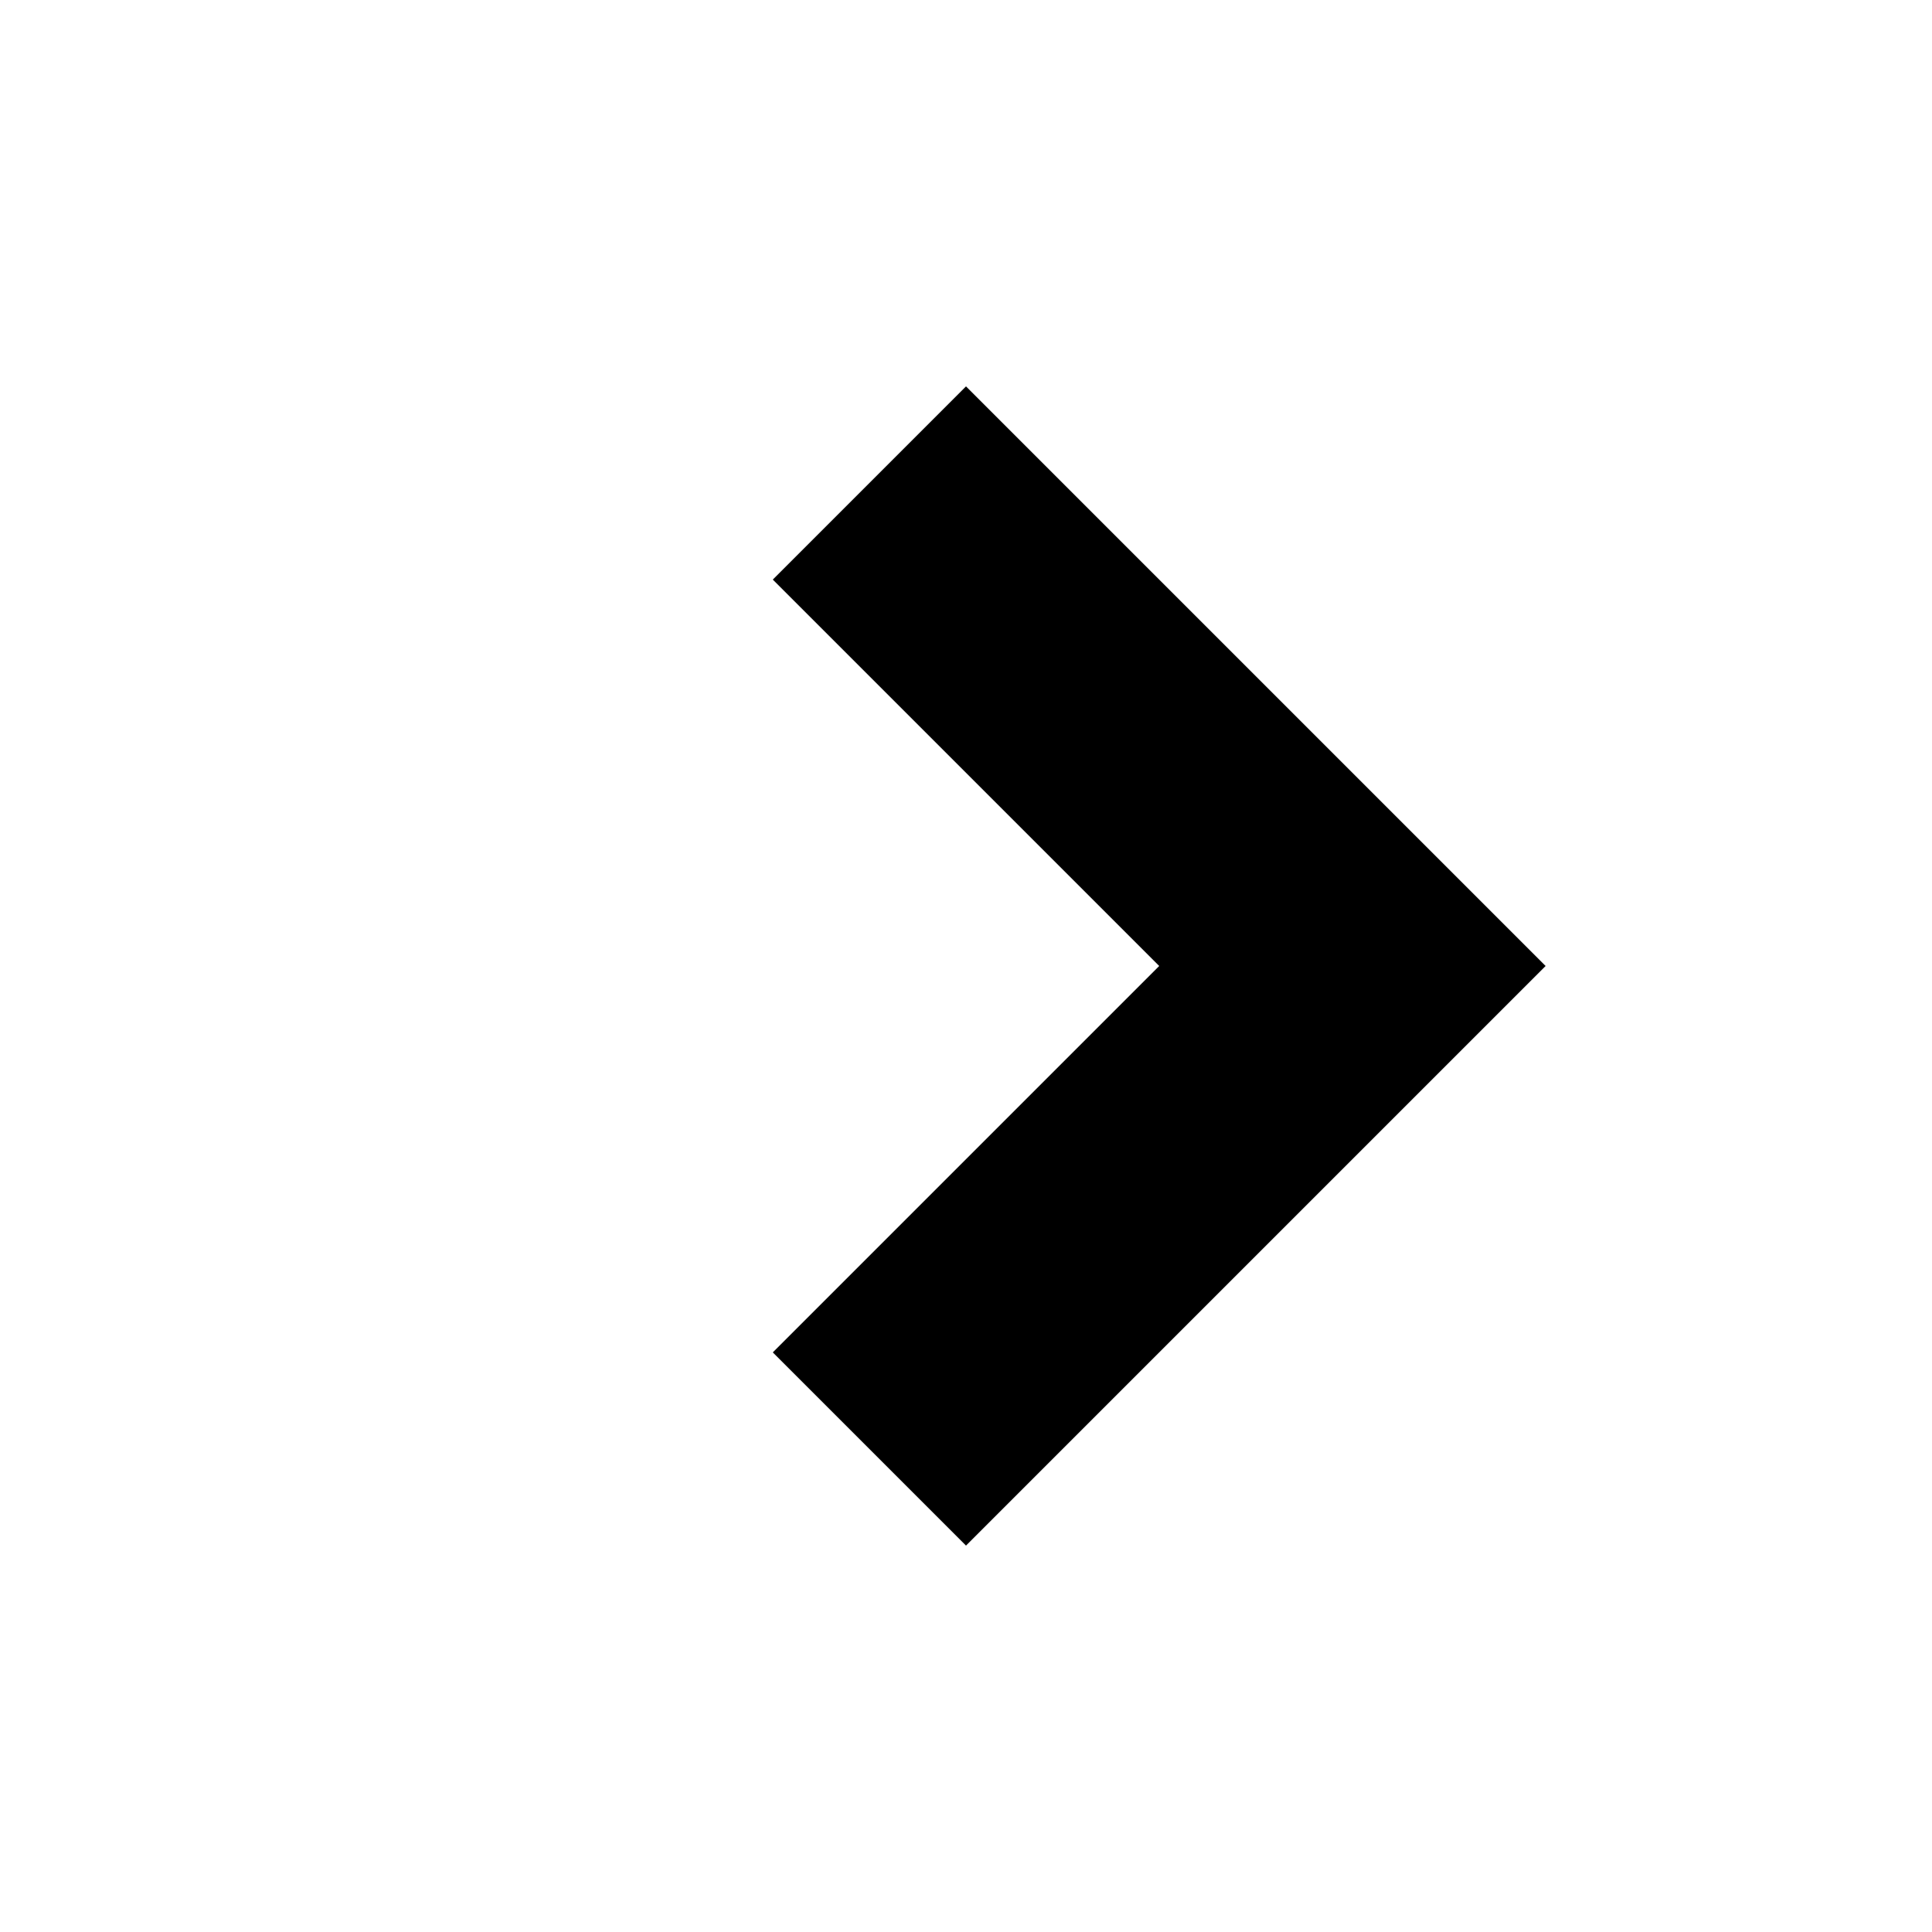
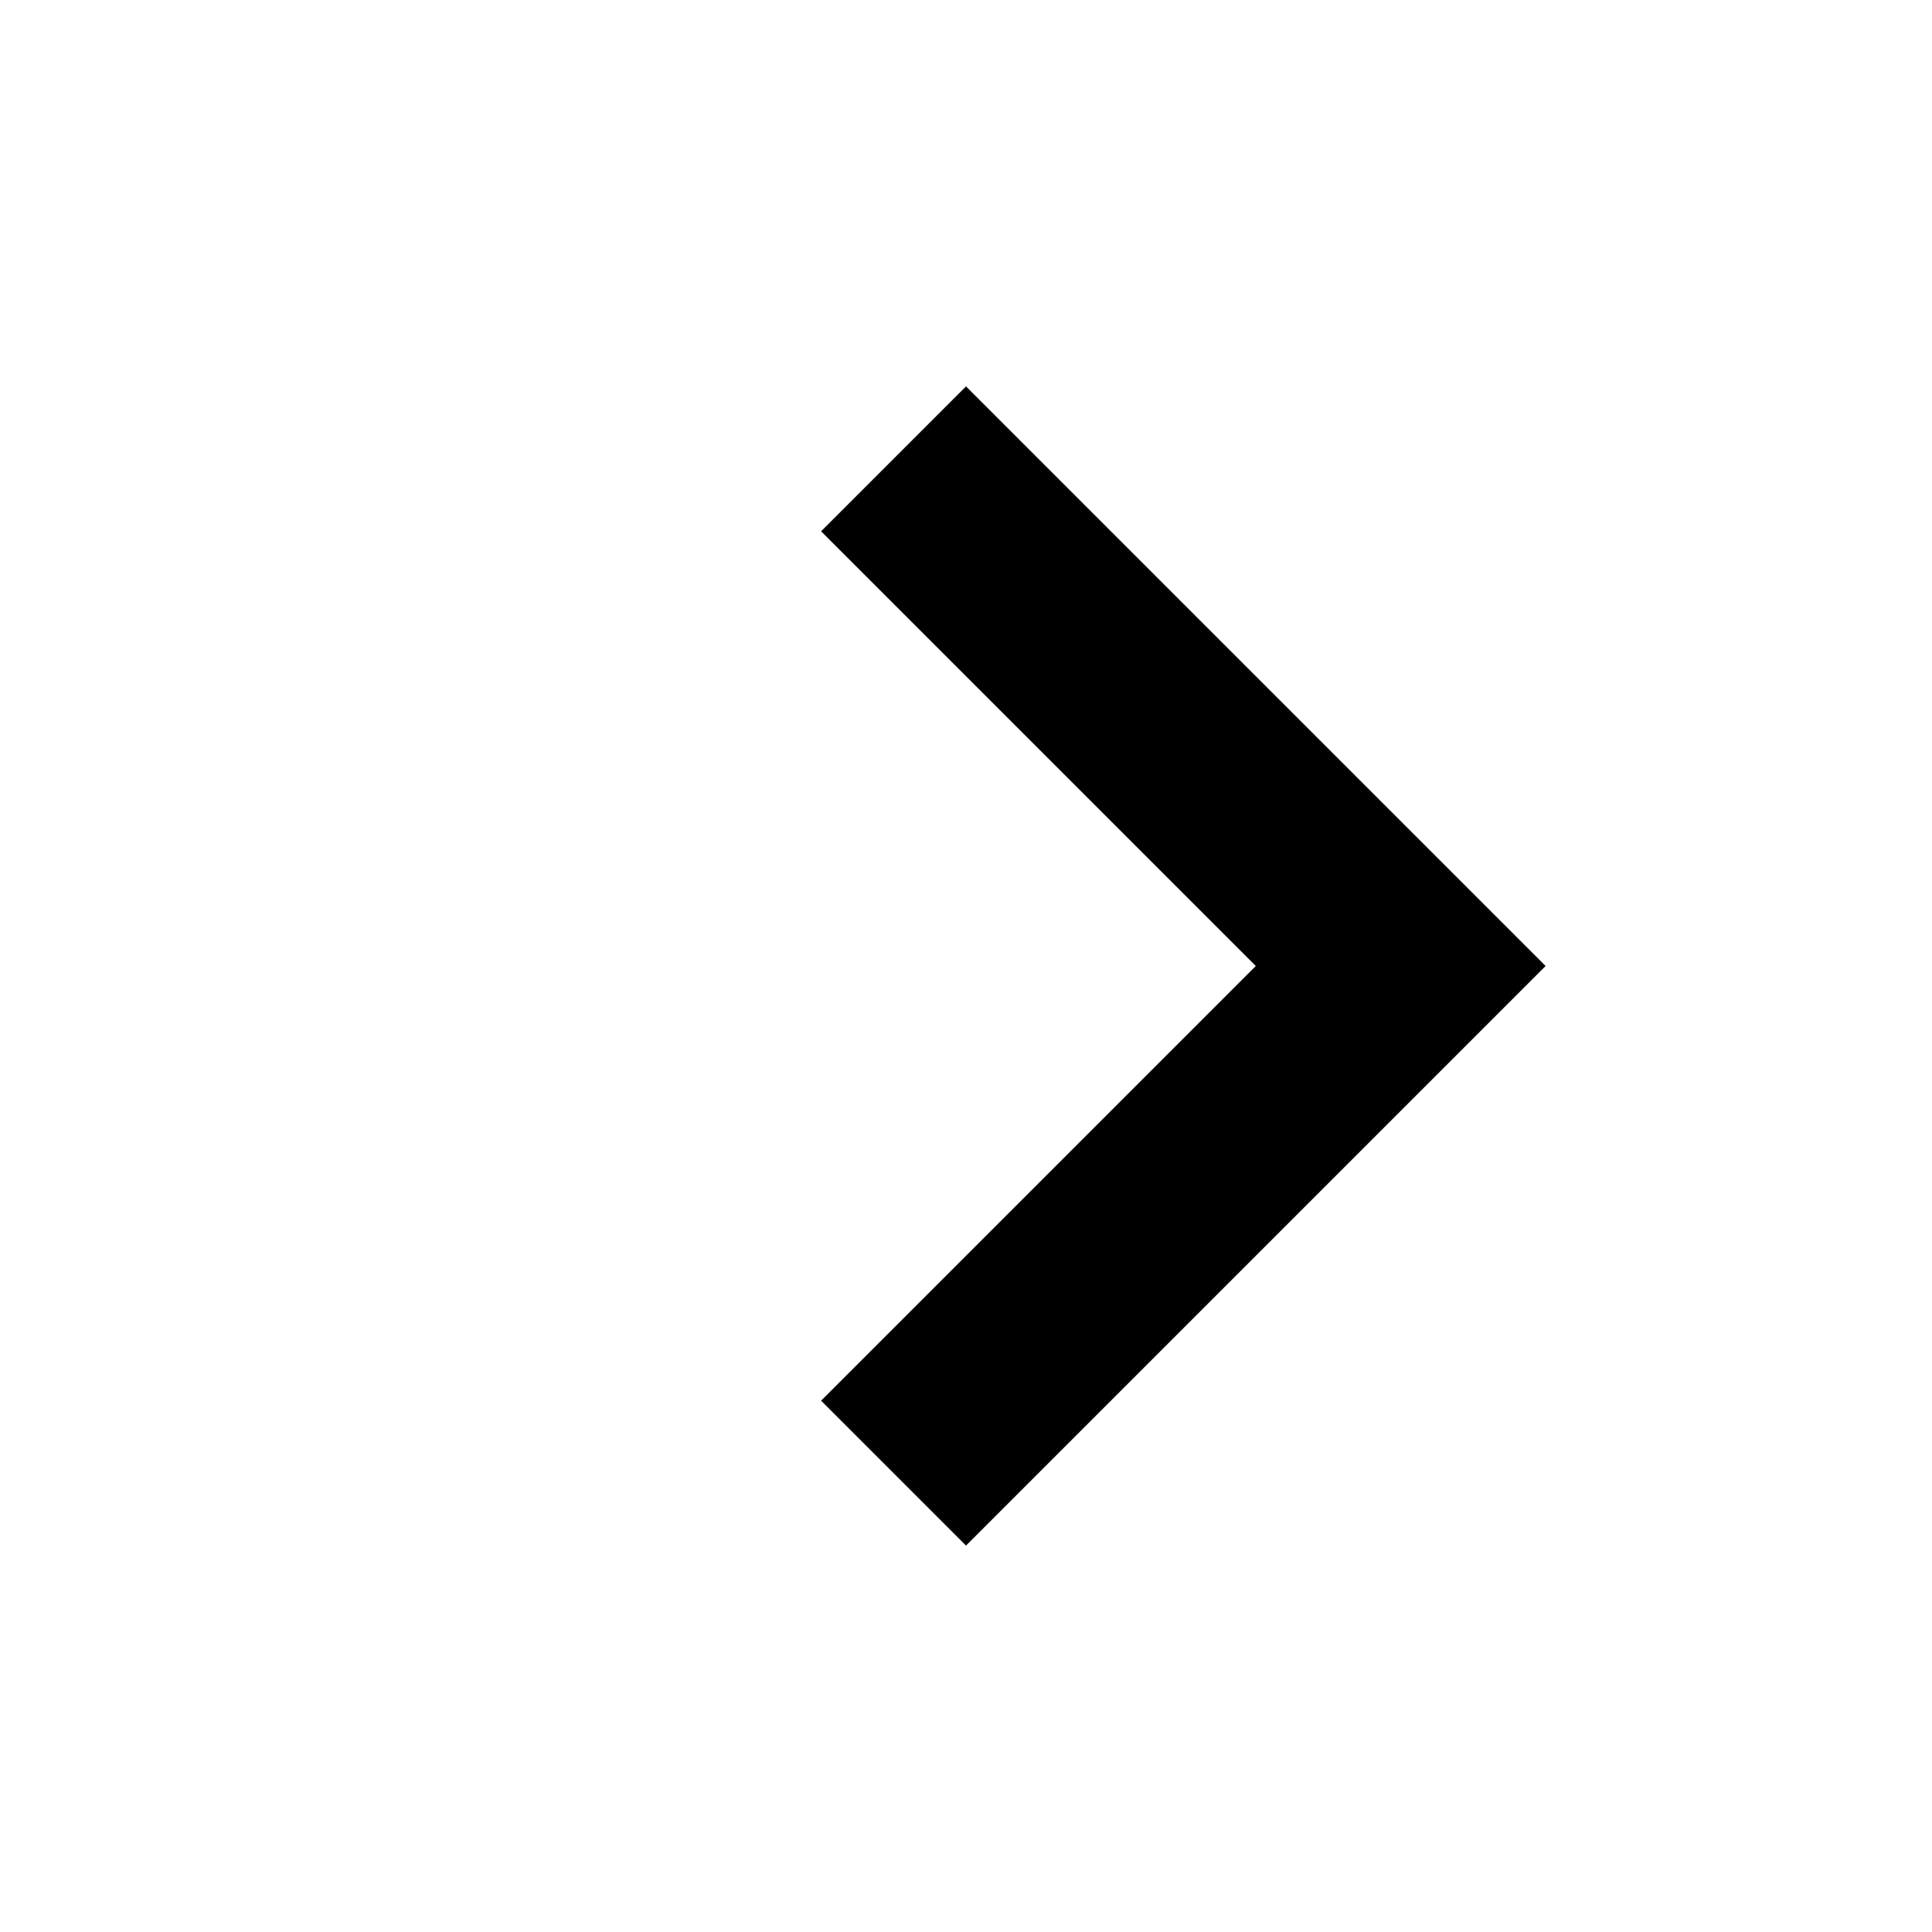
<svg xmlns="http://www.w3.org/2000/svg" width="20" height="20" viewBox="0 0 20 20">
-   <polygon points="12 10,8 14,10 16,16 10,10 4,8 6" />
+   <polygon points="13 10,8.5 14.5,10 16,16 10,10 4,8.5 5.5" />
</svg>
